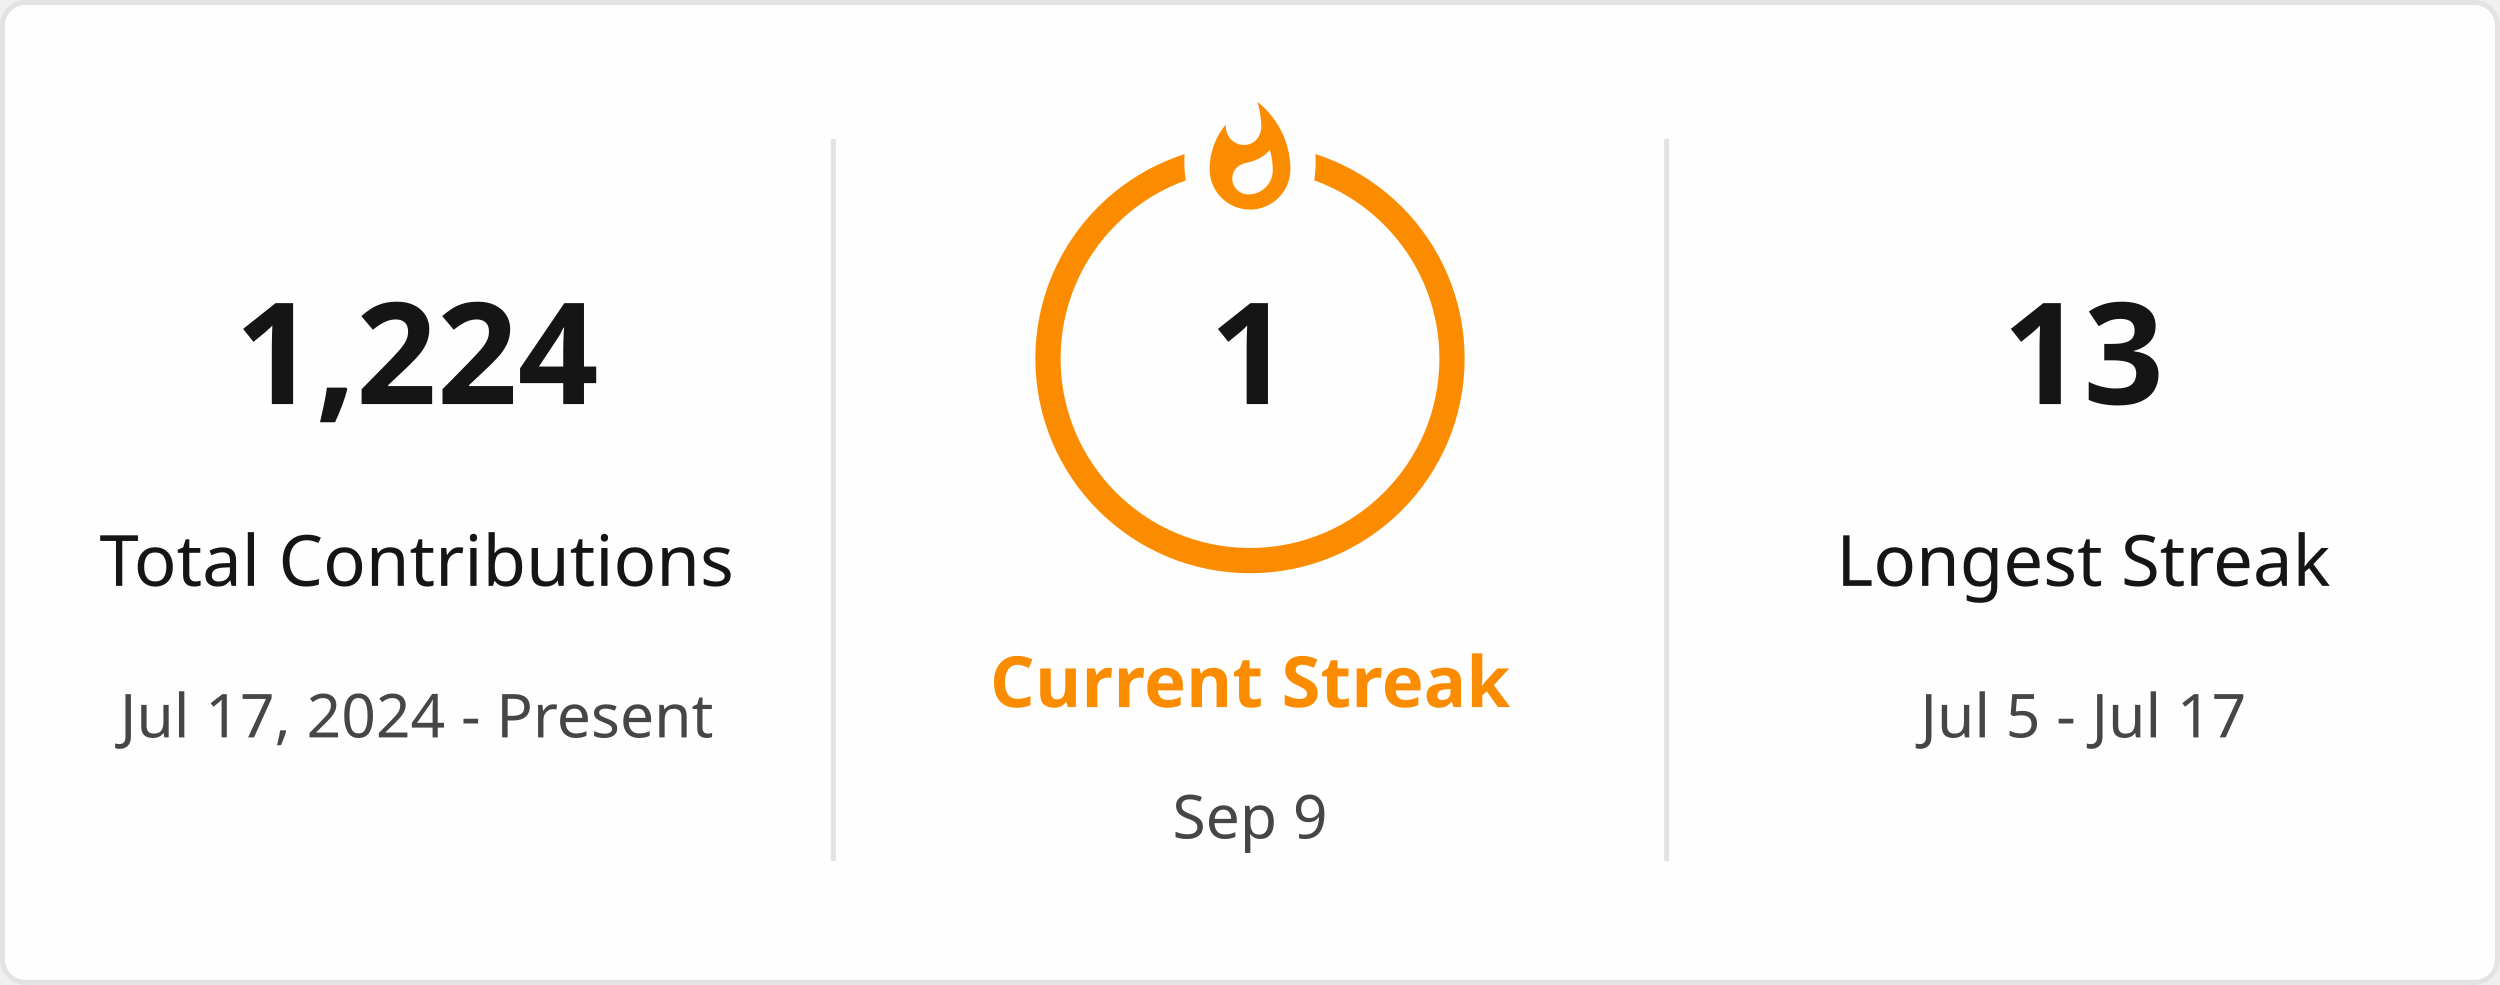
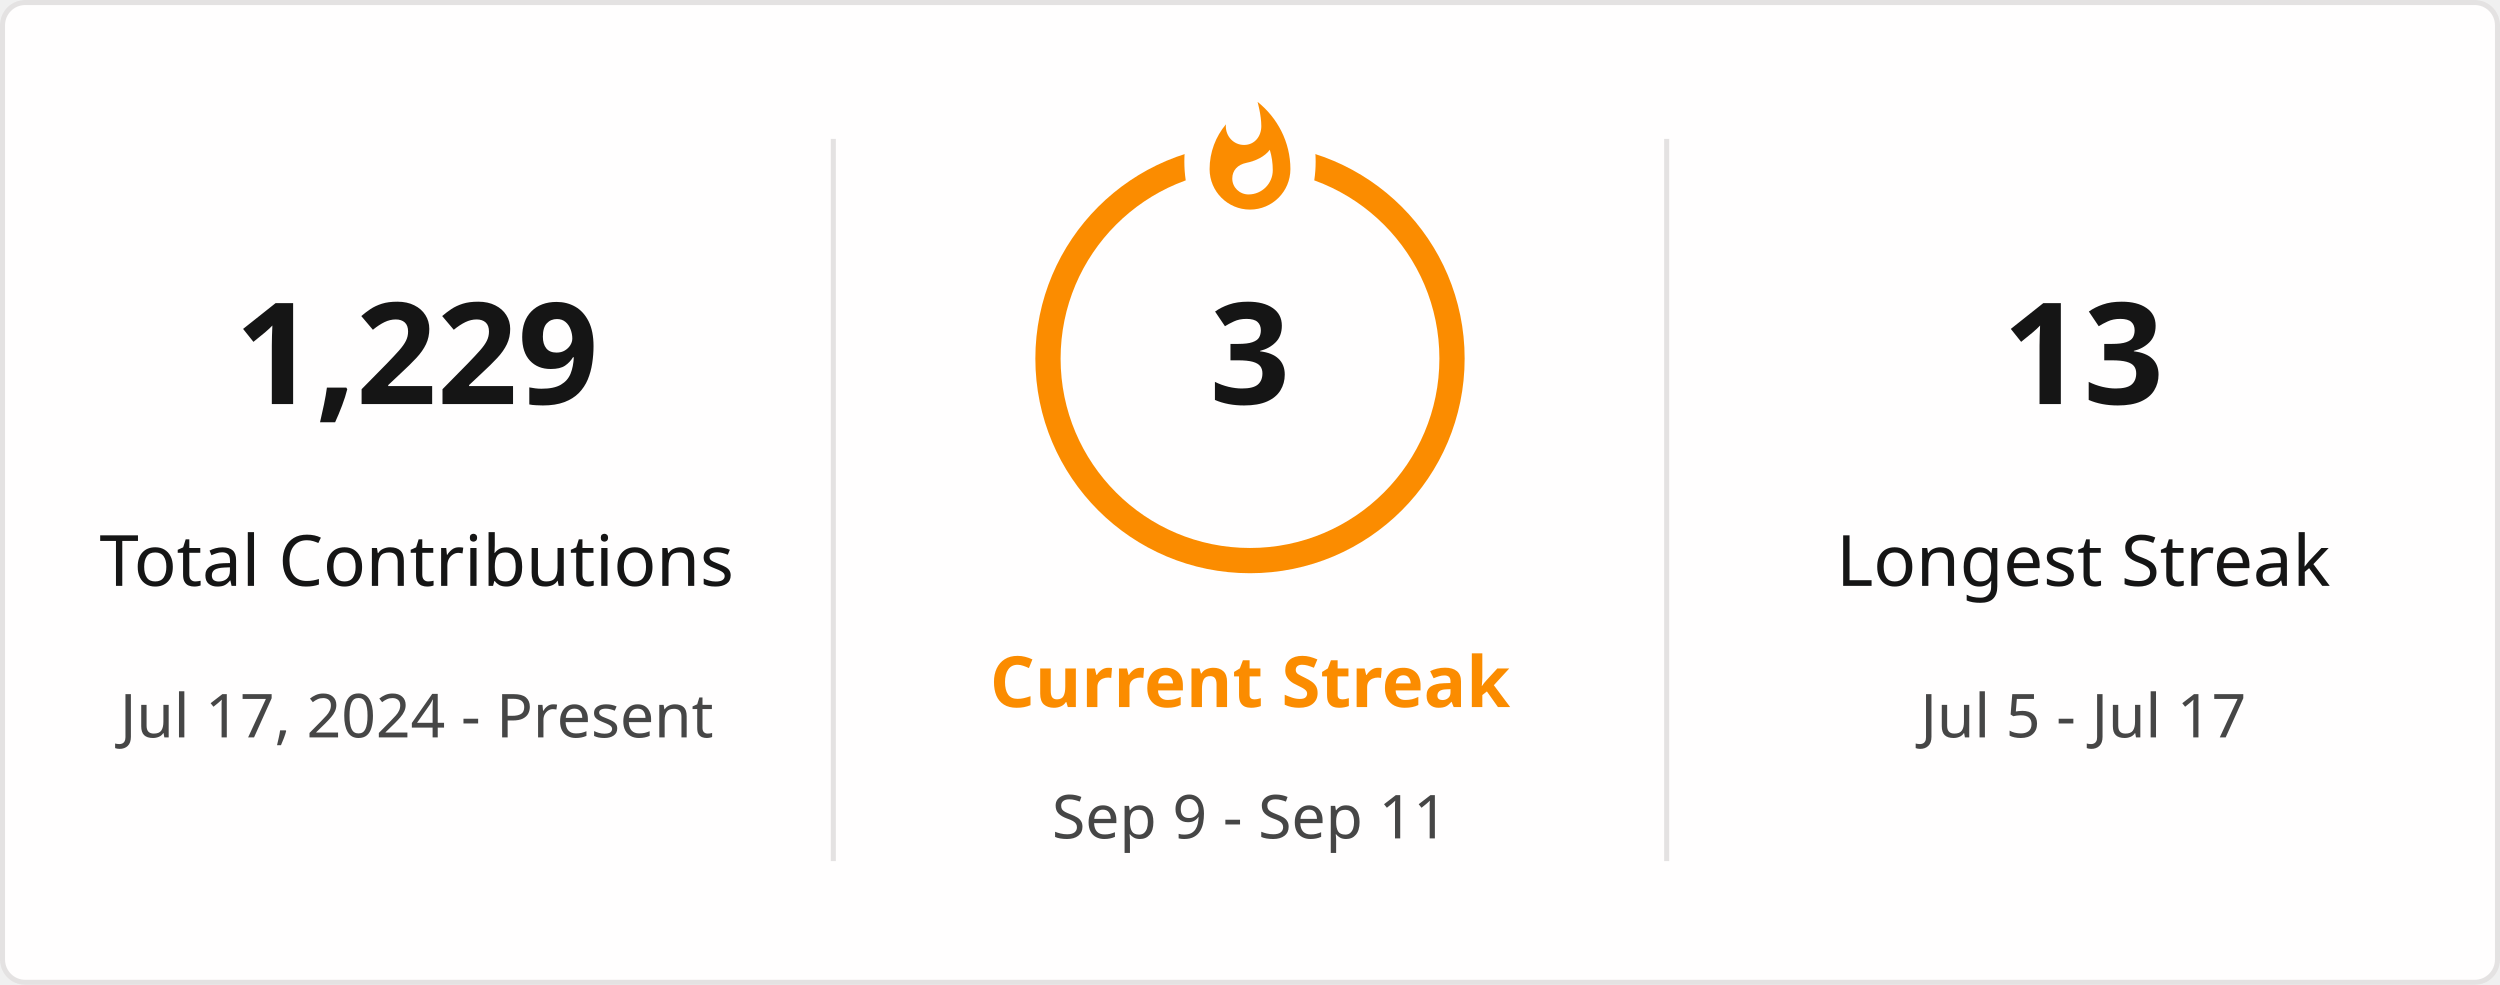
<svg xmlns="http://www.w3.org/2000/svg" style="isolation: isolate" viewBox="0 0 495 195" width="495px" height="195px" direction="ltr">
  <defs>
    <clipPath id="outer_rectangle">
      <rect width="495" height="195" rx="4.5" />
    </clipPath>
    <mask id="mask_out_ring_behind_fire">
      <rect width="495" height="195" fill="white" />
      <ellipse id="mask-ellipse" cx="247.5" cy="32" rx="13" ry="18" fill="black" />
    </mask>
  </defs>
  <g clip-path="url(#outer_rectangle)">
    <g style="isolation: isolate">
      <rect stroke="#E4E2E2" fill="#FFFEFE" rx="4.5" x="0.5" y="0.5" width="494" height="194" />
    </g>
    <g style="isolation: isolate">
      <line x1="165" y1="28" x2="165" y2="170" vector-effect="non-scaling-stroke" stroke-width="1" stroke="#E4E2E2" stroke-linejoin="miter" stroke-linecap="square" stroke-miterlimit="3" />
      <line x1="330" y1="28" x2="330" y2="170" vector-effect="non-scaling-stroke" stroke-width="1" stroke="#E4E2E2" stroke-linejoin="miter" stroke-linecap="square" stroke-miterlimit="3" />
    </g>
    <g style="isolation: isolate">
      <g transform="translate(82.5, 48)">
        <text x="0" y="32" stroke-width="0" text-anchor="middle" fill="#151515" stroke="none" font-family="&quot;Segoe UI&quot;, Ubuntu, sans-serif" font-weight="700" font-size="28px" font-style="normal" style="opacity: 1; opacity: 1;">
-                         1,224
+                         1,229
                    </text>
      </g>
      <g transform="translate(82.5, 84)">
        <text x="0" y="32" stroke-width="0" text-anchor="middle" fill="#151515" stroke="none" font-family="&quot;Segoe UI&quot;, Ubuntu, sans-serif" font-weight="400" font-size="14px" font-style="normal" style="opacity: 1; opacity: 1;">
                        Total Contributions
                    </text>
      </g>
      <g transform="translate(82.5, 114)">
        <text x="0" y="32" stroke-width="0" text-anchor="middle" fill="#464646" stroke="none" font-family="&quot;Segoe UI&quot;, Ubuntu, sans-serif" font-weight="400" font-size="12px" font-style="normal" style="opacity: 1; opacity: 1;">
                        Jul 17, 2024 - Present
                    </text>
      </g>
    </g>
    <g style="isolation: isolate">
      <g transform="translate(247.5, 108)">
        <text x="0" y="32" stroke-width="0" text-anchor="middle" fill="#FB8C00" stroke="none" font-family="&quot;Segoe UI&quot;, Ubuntu, sans-serif" font-weight="700" font-size="14px" font-style="normal" style="opacity: 1; opacity: 1;">
                        Current Streak
                    </text>
      </g>
      <g transform="translate(247.5, 145)">
        <text x="0" y="21" stroke-width="0" text-anchor="middle" fill="#464646" stroke="none" font-family="&quot;Segoe UI&quot;, Ubuntu, sans-serif" font-weight="400" font-size="12px" font-style="normal" style="opacity: 1; opacity: 1;">
-                         Sep 9
+                         Sep 9 - Sep 11
                    </text>
      </g>
      <g mask="url(#mask_out_ring_behind_fire)">
        <circle cx="247.5" cy="71" r="40" fill="none" stroke="#FB8C00" stroke-width="5" style="opacity: 1; opacity: 1;" />
      </g>
      <g transform="translate(247.5, 19.5)" stroke-opacity="0" style="opacity: 1; opacity: 1;">
        <path d="M -12 -0.5 L 15 -0.5 L 15 23.5 L -12 23.5 L -12 -0.5 Z" fill="none" />
        <path d="M 1.5 0.67 C 1.5 0.67 2.24 3.32 2.24 5.47 C 2.24 7.53 0.89 9.2 -1.17 9.2 C -3.23 9.2 -4.79 7.53 -4.79 5.47 L -4.76 5.11 C -6.78 7.51 -8 10.62 -8 13.99 C -8 18.41 -4.42 22 0 22 C 4.42 22 8 18.41 8 13.99 C 8 8.6 5.41 3.79 1.5 0.67 Z M -0.29 19 C -2.07 19 -3.51 17.6 -3.51 15.86 C -3.51 14.24 -2.46 13.1 -0.7 12.74 C 1.07 12.38 2.9 11.53 3.92 10.16 C 4.31 11.45 4.51 12.81 4.51 14.2 C 4.51 16.85 2.36 19 -0.29 19 Z" fill="#FB8C00" stroke-opacity="0" />
      </g>
      <g transform="translate(247.5, 48)">
        <text x="0" y="32" stroke-width="0" text-anchor="middle" fill="#151515" stroke="none" font-family="&quot;Segoe UI&quot;, Ubuntu, sans-serif" font-weight="700" font-size="28px" font-style="normal" style="font-size: 28px;">
-                         1
+                         3
                    </text>
      </g>
    </g>
    <g style="isolation: isolate">
      <g transform="translate(412.5, 48)">
        <text x="0" y="32" stroke-width="0" text-anchor="middle" fill="#151515" stroke="none" font-family="&quot;Segoe UI&quot;, Ubuntu, sans-serif" font-weight="700" font-size="28px" font-style="normal" style="opacity: 1; opacity: 1;">
                        13
                    </text>
      </g>
      <g transform="translate(412.5, 84)">
        <text x="0" y="32" stroke-width="0" text-anchor="middle" fill="#151515" stroke="none" font-family="&quot;Segoe UI&quot;, Ubuntu, sans-serif" font-weight="400" font-size="14px" font-style="normal" style="opacity: 1; opacity: 1;">
                        Longest Streak
                    </text>
      </g>
      <g transform="translate(412.5, 114)">
        <text x="0" y="32" stroke-width="0" text-anchor="middle" fill="#464646" stroke="none" font-family="&quot;Segoe UI&quot;, Ubuntu, sans-serif" font-weight="400" font-size="12px" font-style="normal" style="opacity: 1; opacity: 1;">
                        Jul 5 - Jul 17
                    </text>
      </g>
    </g>
  </g>
</svg>
